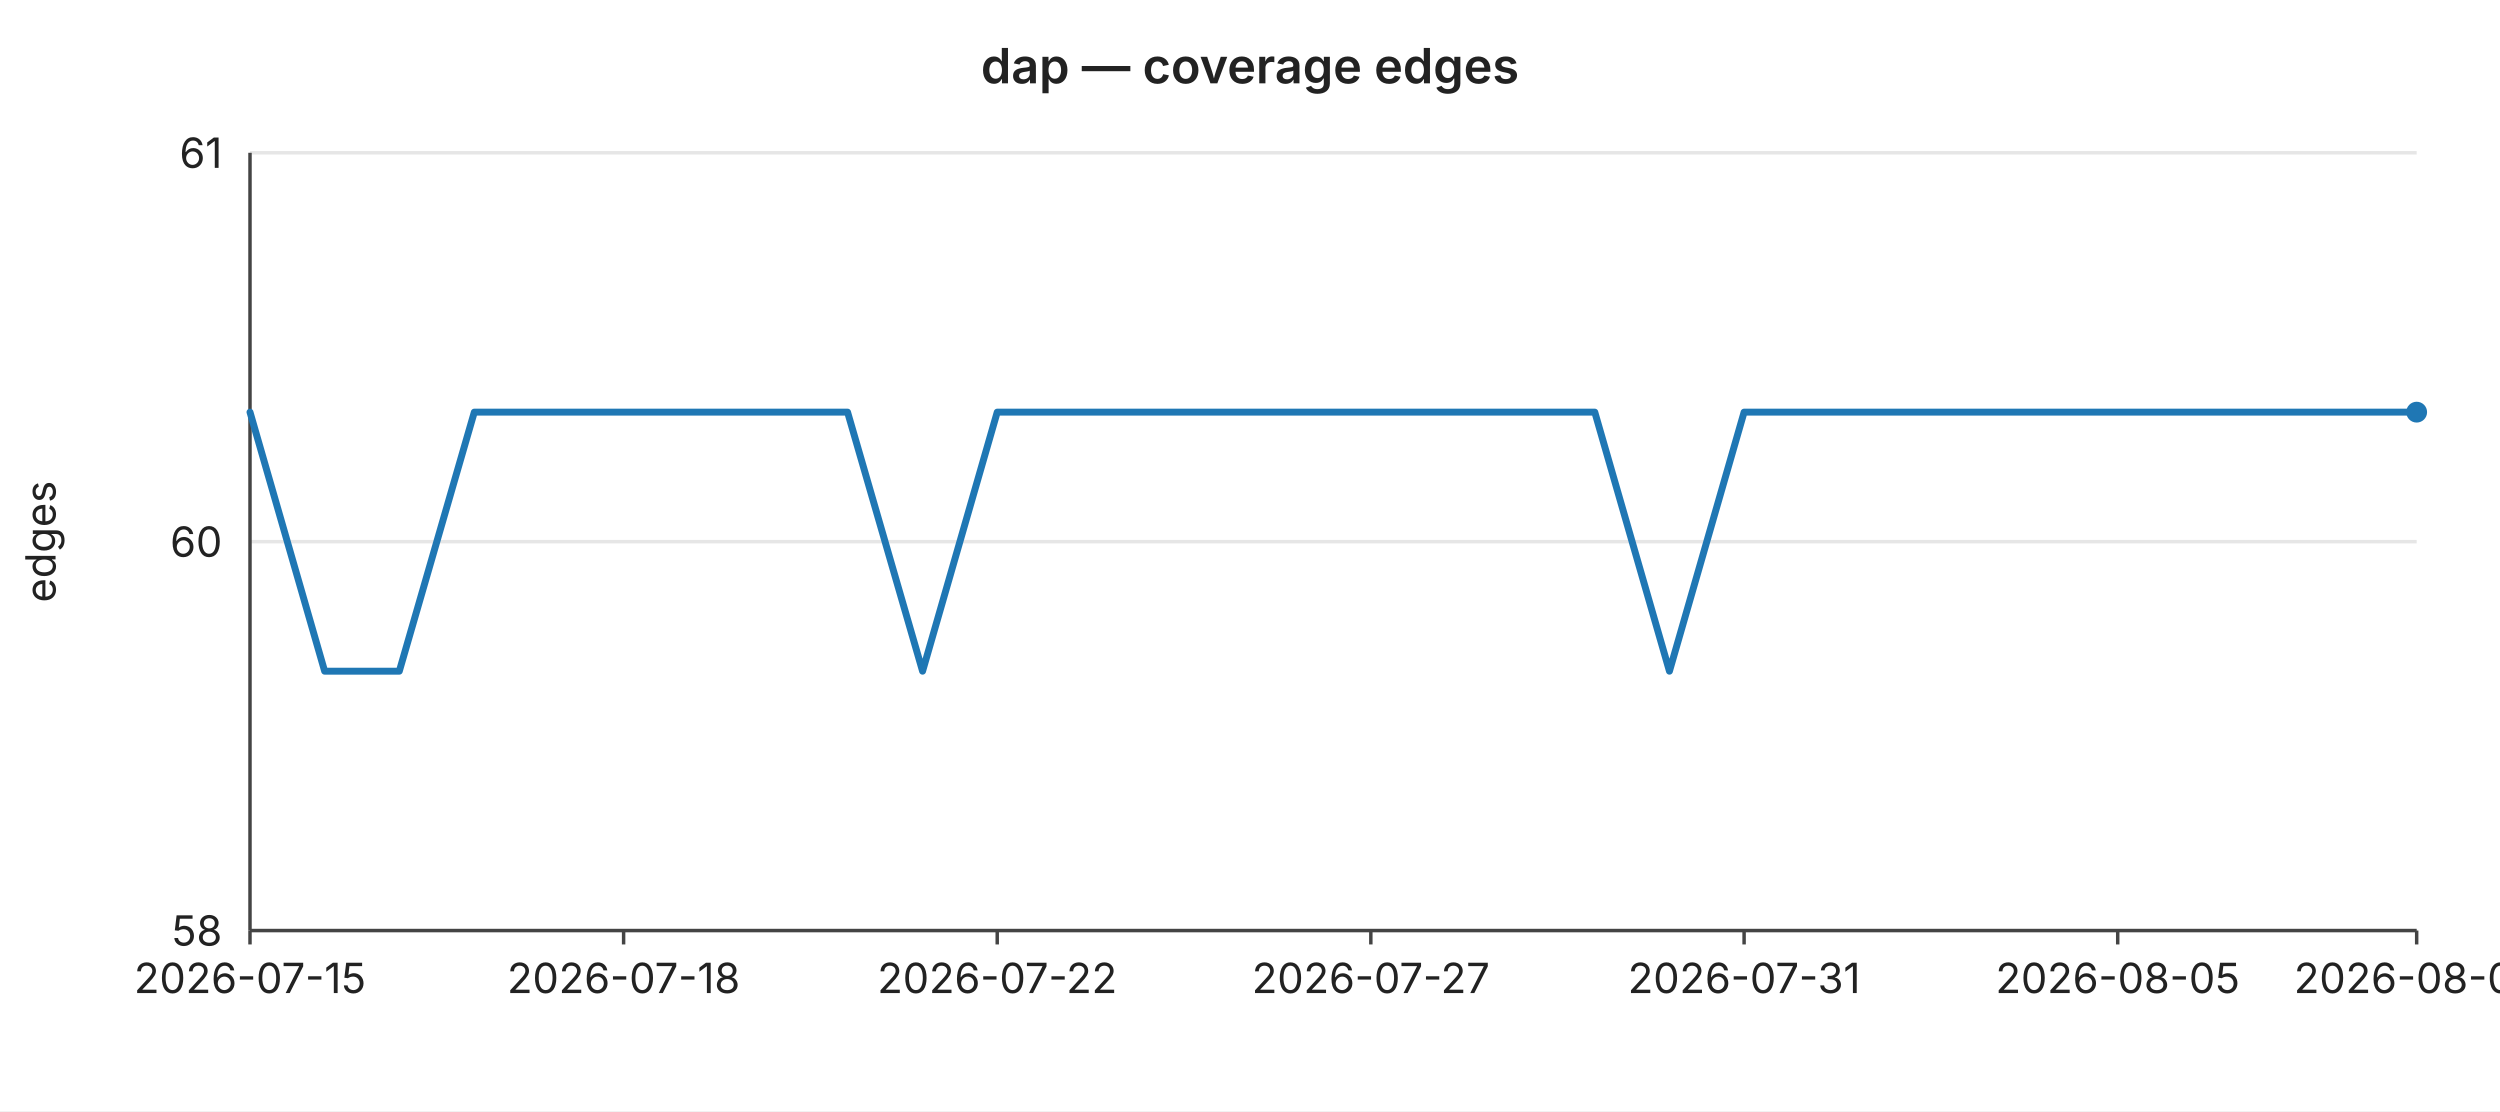
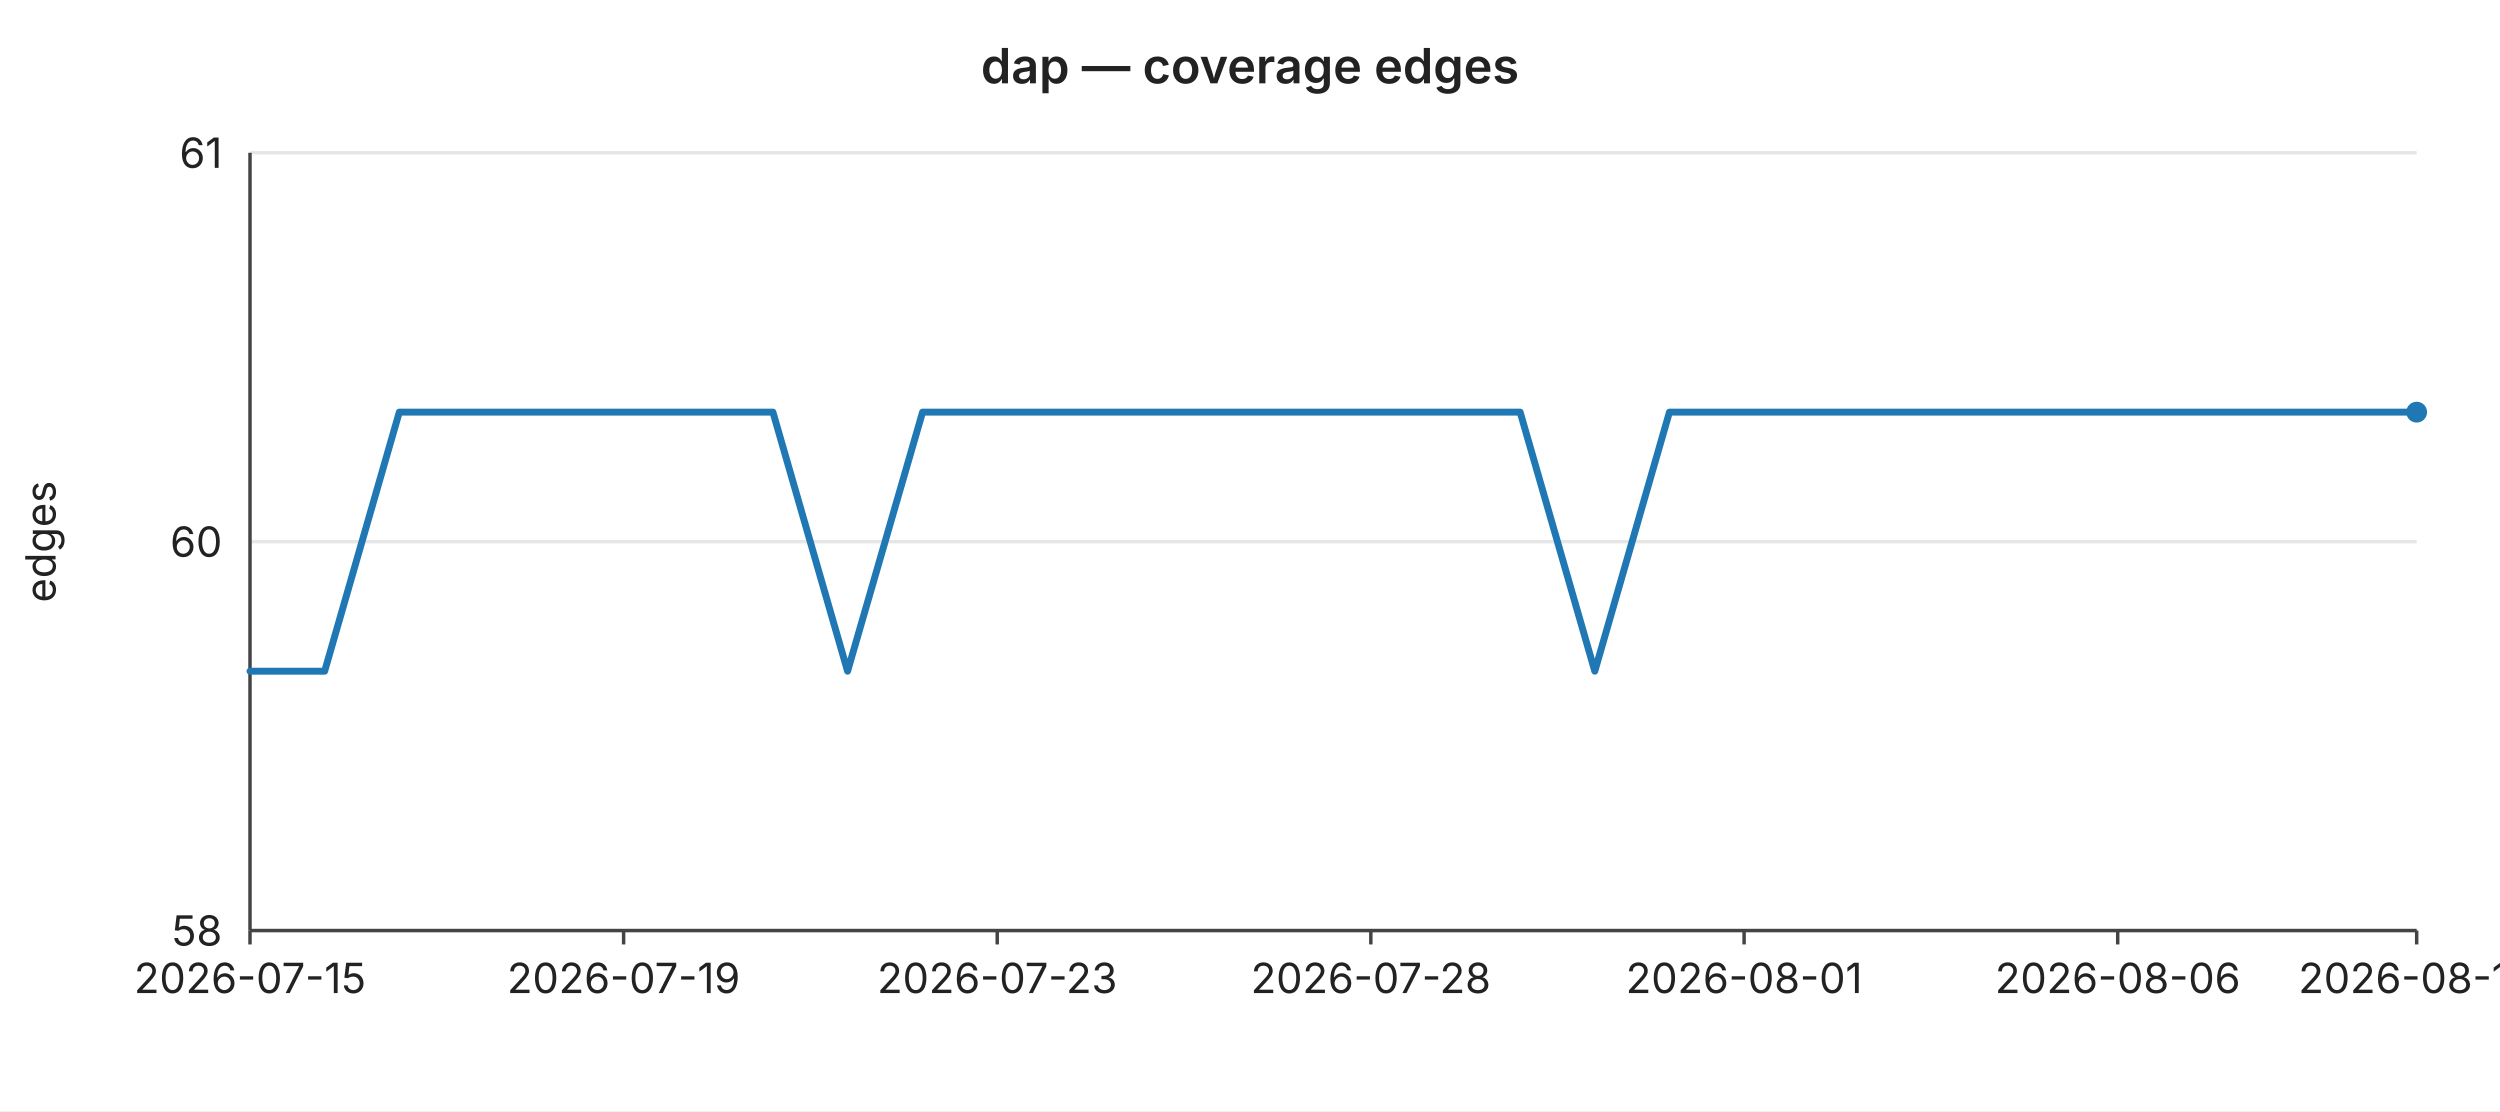
<svg xmlns="http://www.w3.org/2000/svg" width="720" height="320" viewBox="0 0 720 320" font-family="-apple-system,BlinkMacSystemFont,Segoe UI,sans-serif" font-size="12">
  <rect width="720" height="320" fill="#ffffff" />
  <text x="360" y="24" text-anchor="middle" font-size="14" font-weight="600" fill="#222">dap — coverage edges</text>
  <line x1="72" y1="44.0" x2="696" y2="44.0" stroke="#e6e6e6" stroke-width="1" />
  <text x="64" y="44.0" text-anchor="end" dominant-baseline="middle" fill="#222">61</text>
  <line x1="72" y1="156.0" x2="696" y2="156.0" stroke="#e6e6e6" stroke-width="1" />
  <text x="64" y="156.0" text-anchor="end" dominant-baseline="middle" fill="#222">60</text>
  <line x1="72" y1="268.0" x2="696" y2="268.0" stroke="#e6e6e6" stroke-width="1" />
  <text x="64" y="268.0" text-anchor="end" dominant-baseline="middle" fill="#222">58</text>
  <text x="16" y="156" text-anchor="middle" fill="#222" transform="rotate(-90 16 156)">edges</text>
  <line x1="72" y1="44" x2="72" y2="268" stroke="#444" stroke-width="1" />
  <line x1="72" y1="268" x2="696" y2="268" stroke="#444" stroke-width="1" />
  <line x1="72.0" y1="268" x2="72.0" y2="272" stroke="#444" stroke-width="1" />
  <text x="72.0" y="286" text-anchor="middle" fill="#222">2026-07-15</text>
  <line x1="179.6" y1="268" x2="179.6" y2="272" stroke="#444" stroke-width="1" />
-   <text x="179.6" y="286" text-anchor="middle" fill="#222">2026-07-18</text>
+   <text x="179.6" y="286" text-anchor="middle" fill="#222">2026-07-19</text>
  <line x1="287.2" y1="268" x2="287.2" y2="272" stroke="#444" stroke-width="1" />
-   <text x="287.2" y="286" text-anchor="middle" fill="#222">2026-07-22</text>
+   <text x="287.2" y="286" text-anchor="middle" fill="#222">2026-07-23</text>
  <line x1="394.8" y1="268" x2="394.8" y2="272" stroke="#444" stroke-width="1" />
-   <text x="394.8" y="286" text-anchor="middle" fill="#222">2026-07-27</text>
+   <text x="394.8" y="286" text-anchor="middle" fill="#222">2026-07-28</text>
  <line x1="502.3" y1="268" x2="502.3" y2="272" stroke="#444" stroke-width="1" />
-   <text x="502.3" y="286" text-anchor="middle" fill="#222">2026-07-31</text>
+   <text x="502.3" y="286" text-anchor="middle" fill="#222">2026-08-01</text>
  <line x1="609.9" y1="268" x2="609.9" y2="272" stroke="#444" stroke-width="1" />
-   <text x="609.9" y="286" text-anchor="middle" fill="#222">2026-08-05</text>
+   <text x="609.9" y="286" text-anchor="middle" fill="#222">2026-08-06</text>
  <line x1="696.0" y1="268" x2="696.0" y2="272" stroke="#444" stroke-width="1" />
-   <text x="696.0" y="286" text-anchor="middle" fill="#222">2026-08-09</text>
-   <polyline fill="none" stroke="#1f77b4" stroke-width="2" stroke-linejoin="round" stroke-linecap="round" points="72.0,118.7 93.5,193.3 115.0,193.3 136.6,118.7 158.1,118.7 179.6,118.7 201.1,118.7 222.6,118.7 244.1,118.7 265.7,193.3 287.2,118.7 308.7,118.7 330.2,118.7 351.7,118.7 373.2,118.7 394.8,118.7 416.3,118.7 437.8,118.7 459.3,118.7 480.8,193.3 502.3,118.7 523.9,118.7 545.4,118.7 566.9,118.7 588.4,118.7 609.9,118.7 631.4,118.7 653.0,118.7 674.5,118.7 696.0,118.7" />
+   <text x="696.0" y="286" text-anchor="middle" fill="#222">2026-08-10</text>
+   <polyline fill="none" stroke="#1f77b4" stroke-width="2" stroke-linejoin="round" stroke-linecap="round" points="72.0,193.3 93.5,193.3 115.0,118.7 136.6,118.7 158.1,118.7 179.6,118.7 201.1,118.7 222.6,118.7 244.1,193.3 265.7,118.7 287.2,118.7 308.7,118.7 330.2,118.7 351.7,118.7 373.2,118.7 394.8,118.7 416.3,118.7 437.8,118.7 459.3,193.3 480.8,118.7 502.3,118.7 523.9,118.7 545.4,118.7 566.9,118.7 588.4,118.7 609.9,118.7 631.4,118.7 653.0,118.7 674.5,118.7 696.0,118.7" />
  <circle cx="696.0" cy="118.7" r="3" fill="#1f77b4" />
</svg>
